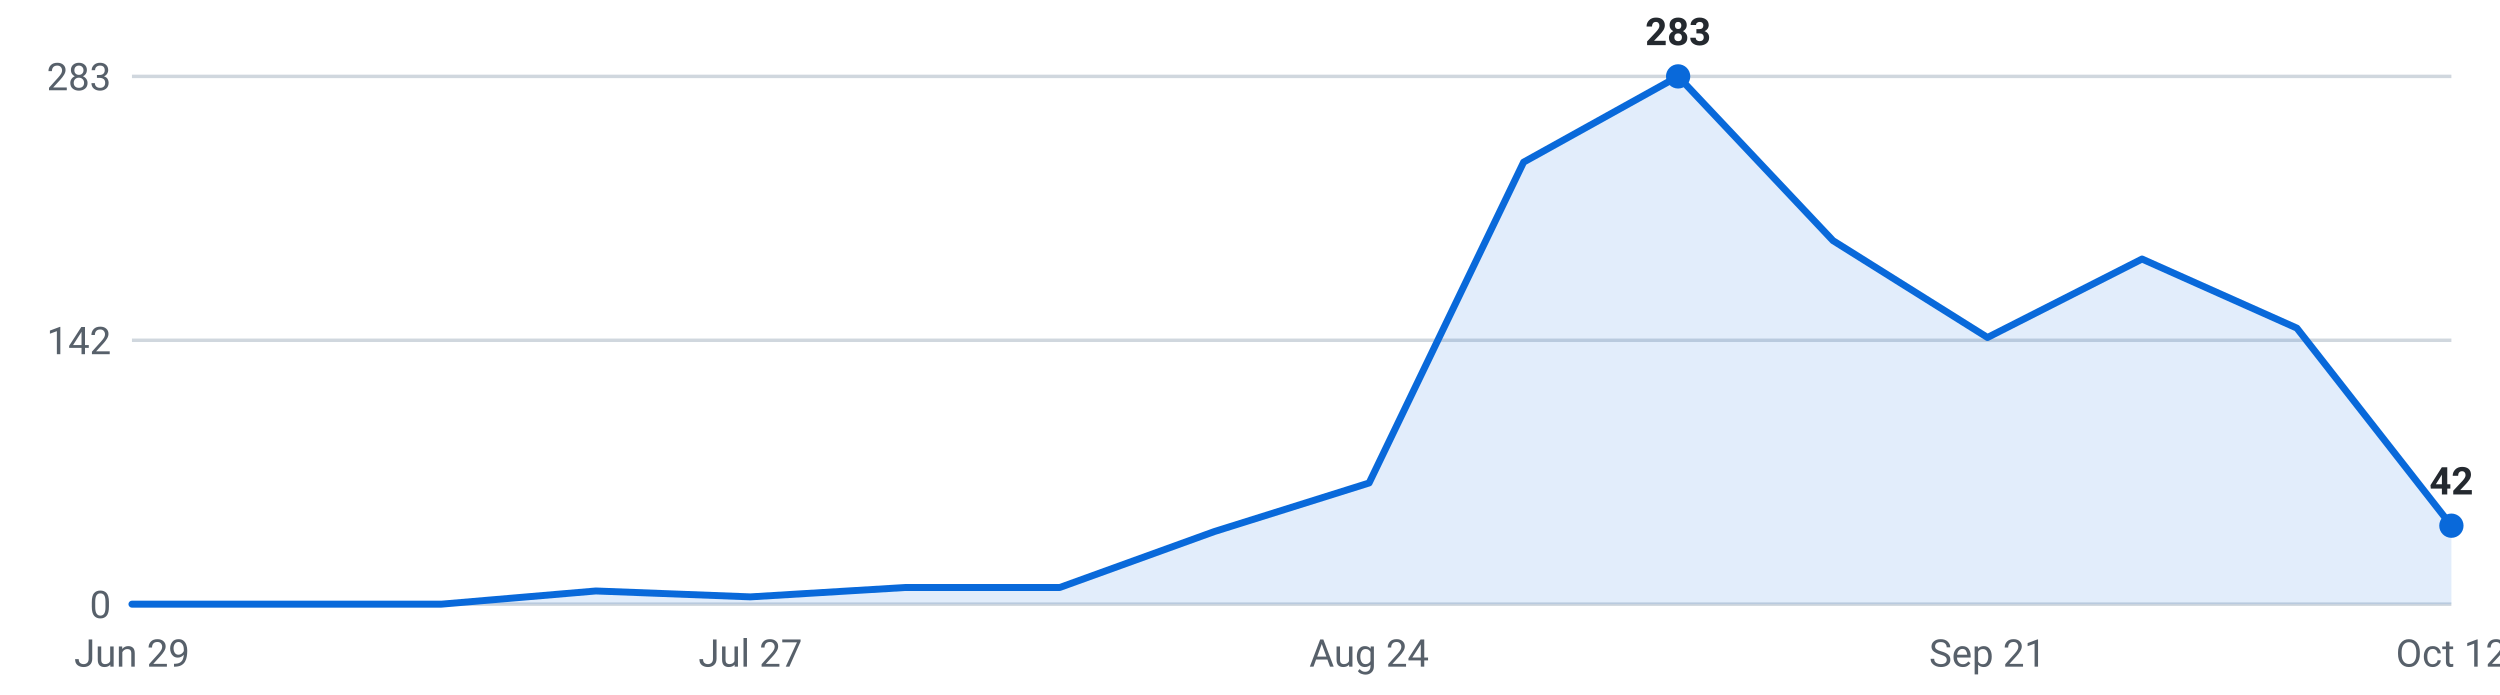
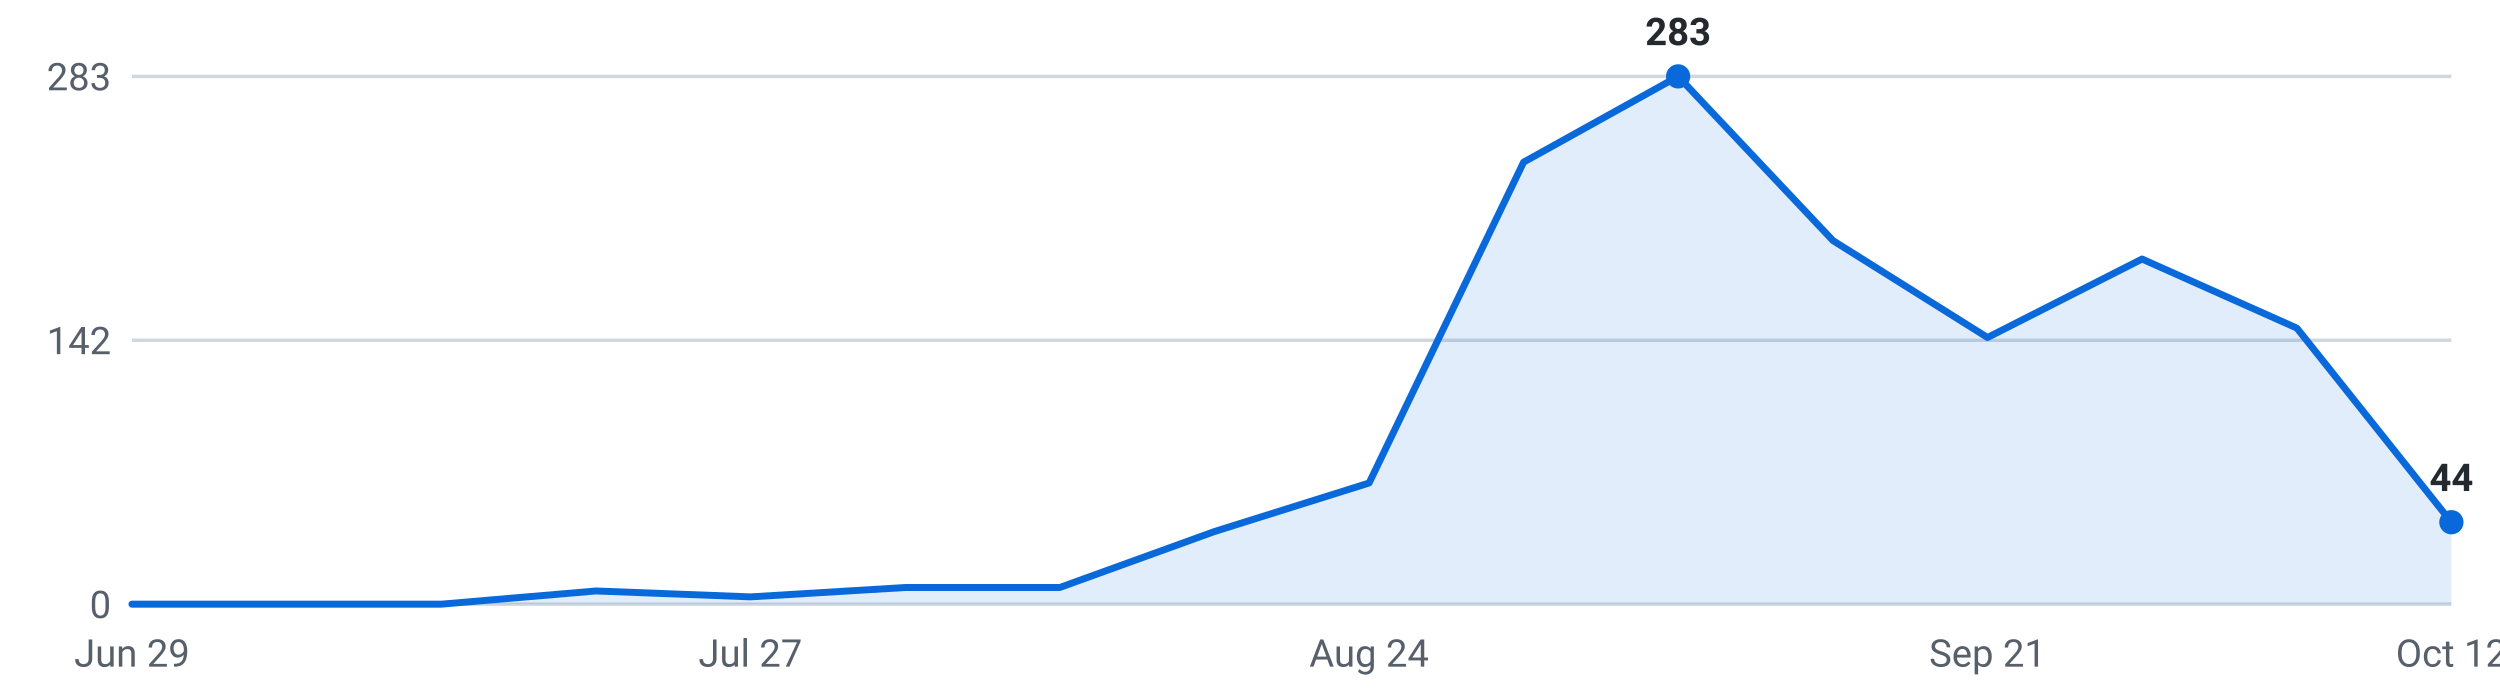
<svg xmlns="http://www.w3.org/2000/svg" viewBox="0 0 720 200" width="720" height="200" role="img" aria-label="Internships posted per week, last 16 weeks">
  <g font-family="-apple-system,Segoe UI,Roboto,sans-serif" font-size="11">
    <line x1="38" y1="174.0" x2="706" y2="174.0" stroke="#d0d7de" stroke-width="1" />
    <text x="32" y="178.0" text-anchor="end" fill="#57606a">0</text>
    <line x1="38" y1="98.0" x2="706" y2="98.0" stroke="#d0d7de" stroke-width="1" />
    <text x="32" y="102.0" text-anchor="end" fill="#57606a">142</text>
    <line x1="38" y1="22.0" x2="706" y2="22.0" stroke="#d0d7de" stroke-width="1" />
    <text x="32" y="26.0" text-anchor="end" fill="#57606a">283</text>
-     <path d="M38.0,174 L38.0,174.0 L82.5,174.0 L127.1,174.0 L171.6,170.2 L216.1,171.9 L260.7,169.2 L305.2,169.2 L349.7,153.1 L394.3,139.1 L438.8,46.7 L483.3,22.0 L527.9,69.3 L572.4,97.2 L616.9,74.6 L661.5,94.5 L706.0,151.4 L706.0,174 Z" fill="#0969da" fill-opacity="0.12" />
-     <polyline points="38.0,174.0 82.5,174.0 127.1,174.0 171.6,170.2 216.1,171.9 260.7,169.2 305.2,169.2 349.7,153.1 394.3,139.1 438.8,46.7 483.3,22.0 527.9,69.3 572.4,97.2 616.9,74.6 661.5,94.5 706.0,151.4" fill="none" stroke="#0969da" stroke-width="2" stroke-linejoin="round" stroke-linecap="round" />
+     <path d="M38.0,174 L38.0,174.0 L82.5,174.0 L127.1,174.0 L171.6,170.2 L216.1,171.9 L260.7,169.2 L305.2,169.2 L349.7,153.1 L394.3,139.1 L438.8,46.7 L483.3,22.0 L527.9,69.3 L572.4,97.2 L616.9,74.6 L661.5,94.5 L706.0,150.4 L706.0,174 Z" fill="#0969da" fill-opacity="0.12" />
+     <polyline points="38.0,174.0 82.5,174.0 127.1,174.0 171.6,170.2 216.1,171.9 260.7,169.2 305.2,169.2 349.7,153.1 394.3,139.1 438.8,46.7 483.3,22.0 527.9,69.3 572.4,97.2 616.9,74.6 661.5,94.5 706.0,150.4" fill="none" stroke="#0969da" stroke-width="2" stroke-linejoin="round" stroke-linecap="round" />
    <circle cx="483.3" cy="22.0" r="3.5" fill="#0969da" />
    <text x="483.3" y="13.0" text-anchor="middle" fill="#24292f" font-weight="600">283</text>
-     <circle cx="706.0" cy="151.4" r="3.5" fill="#0969da" />
-     <text x="706.0" y="142.4" text-anchor="middle" fill="#24292f" font-weight="600">42</text>
+     <circle cx="706.0" cy="150.4" r="3.5" fill="#0969da" />
+     <text x="706.0" y="141.4" text-anchor="middle" fill="#24292f" font-weight="600">44</text>
    <text x="38.0" y="192" text-anchor="middle" fill="#57606a">Jun 29</text>
    <text x="216.1" y="192" text-anchor="middle" fill="#57606a">Jul 27</text>
    <text x="394.3" y="192" text-anchor="middle" fill="#57606a">Aug 24</text>
    <text x="572.4" y="192" text-anchor="middle" fill="#57606a">Sep 21</text>
    <text x="706.0" y="192" text-anchor="middle" fill="#57606a">Oct 12</text>
  </g>
</svg>
